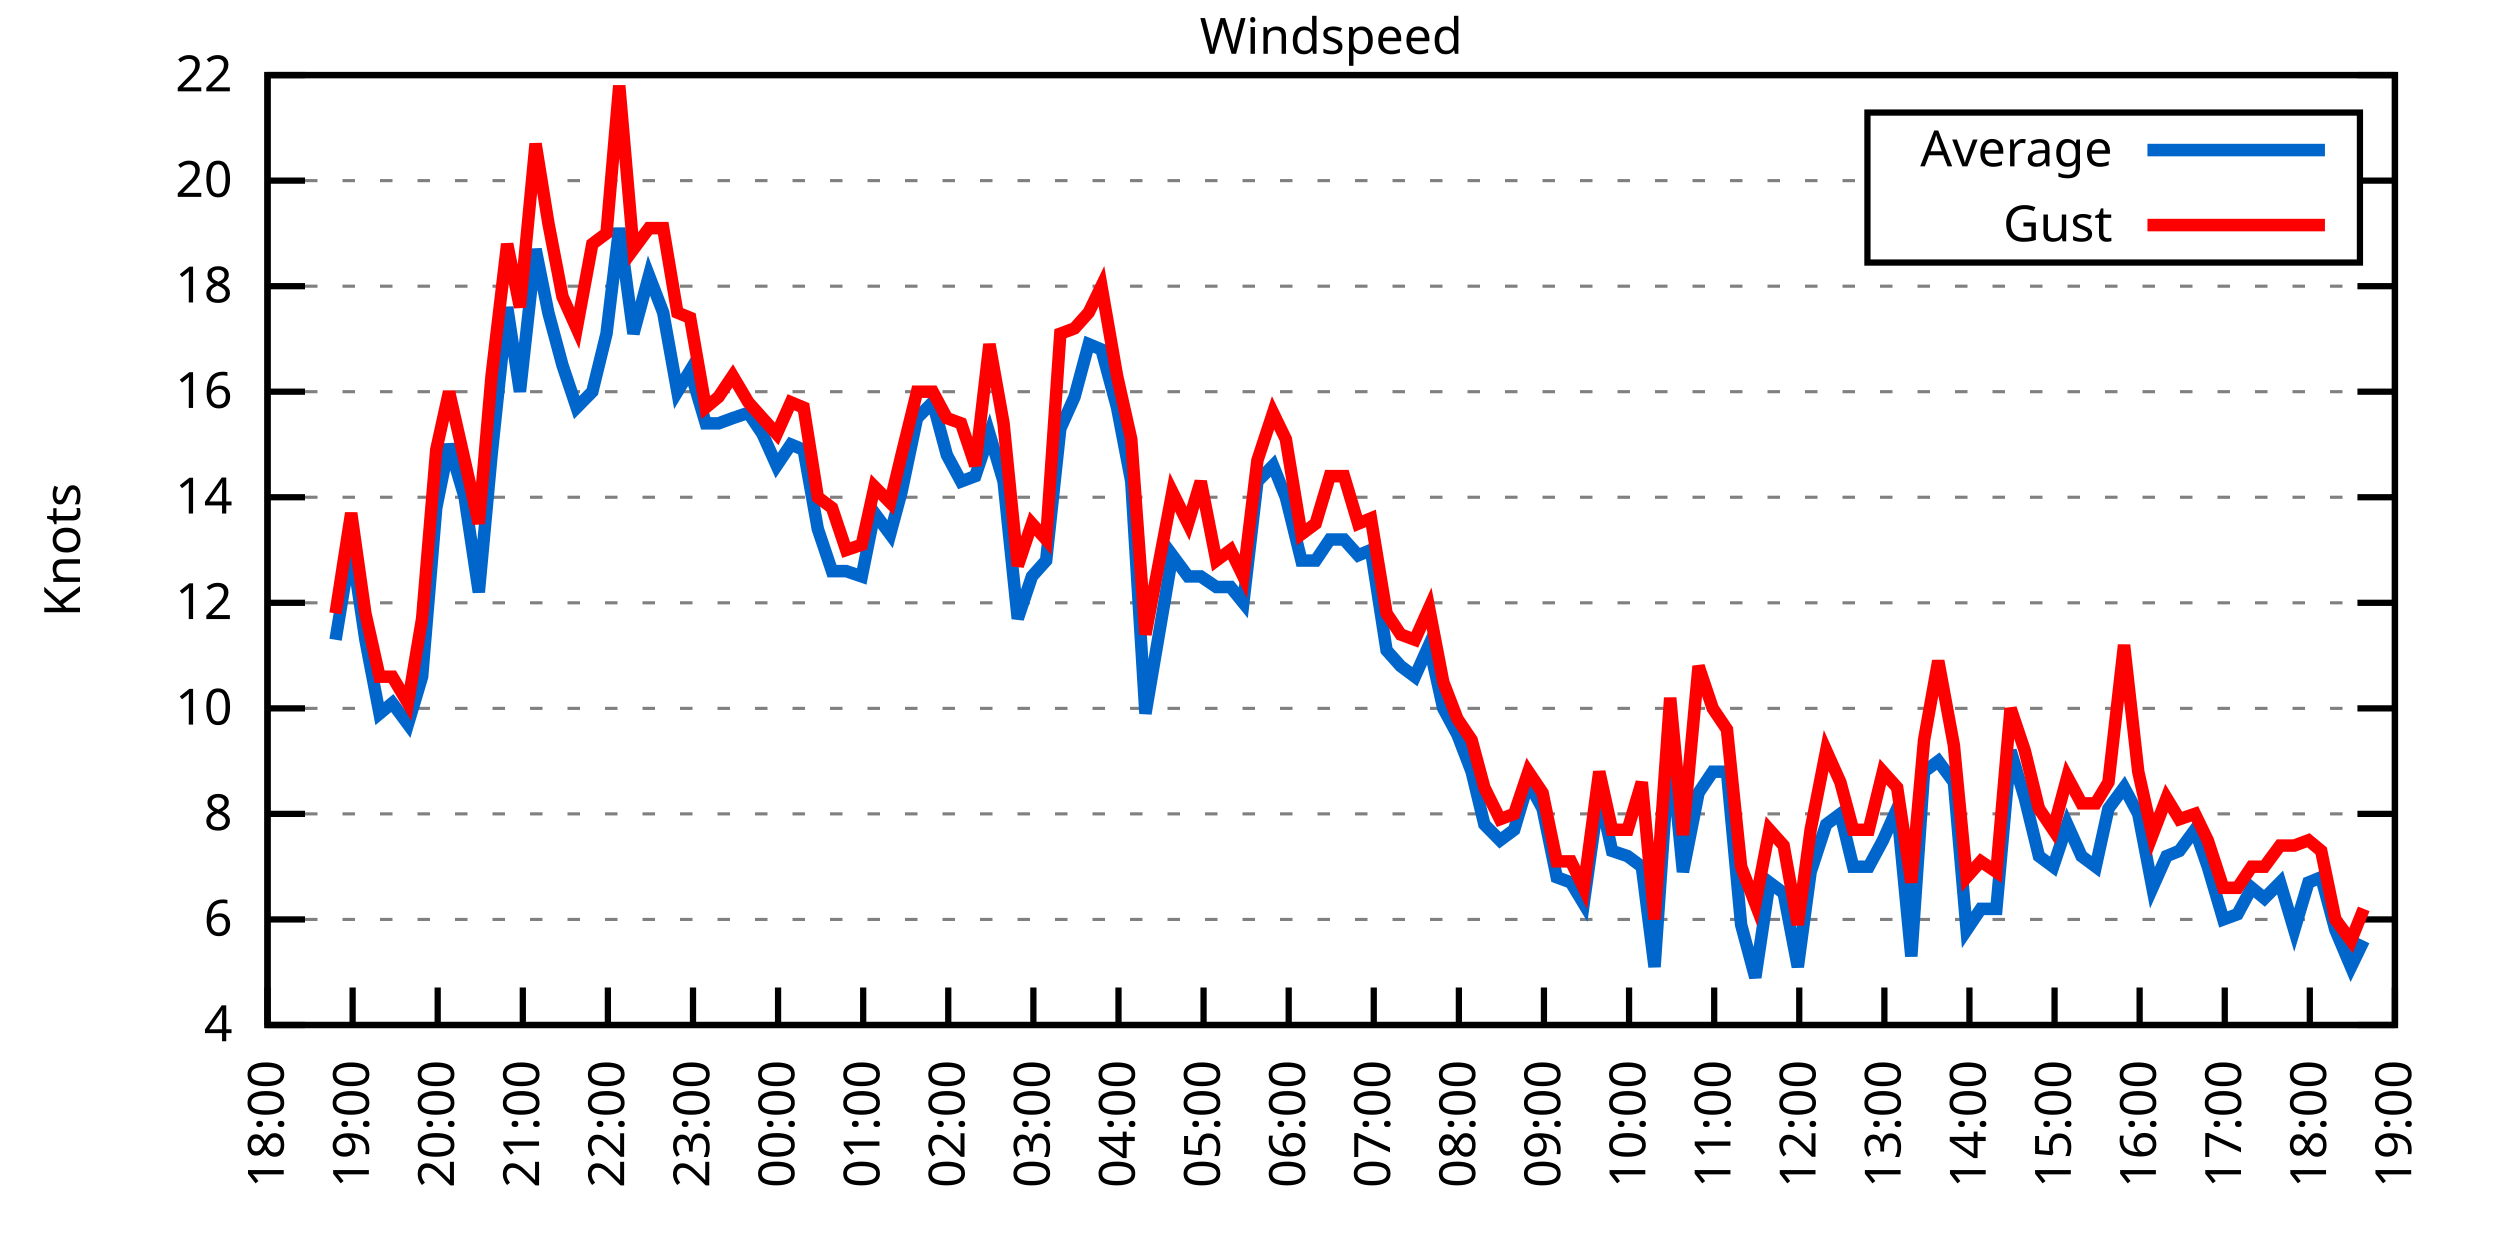
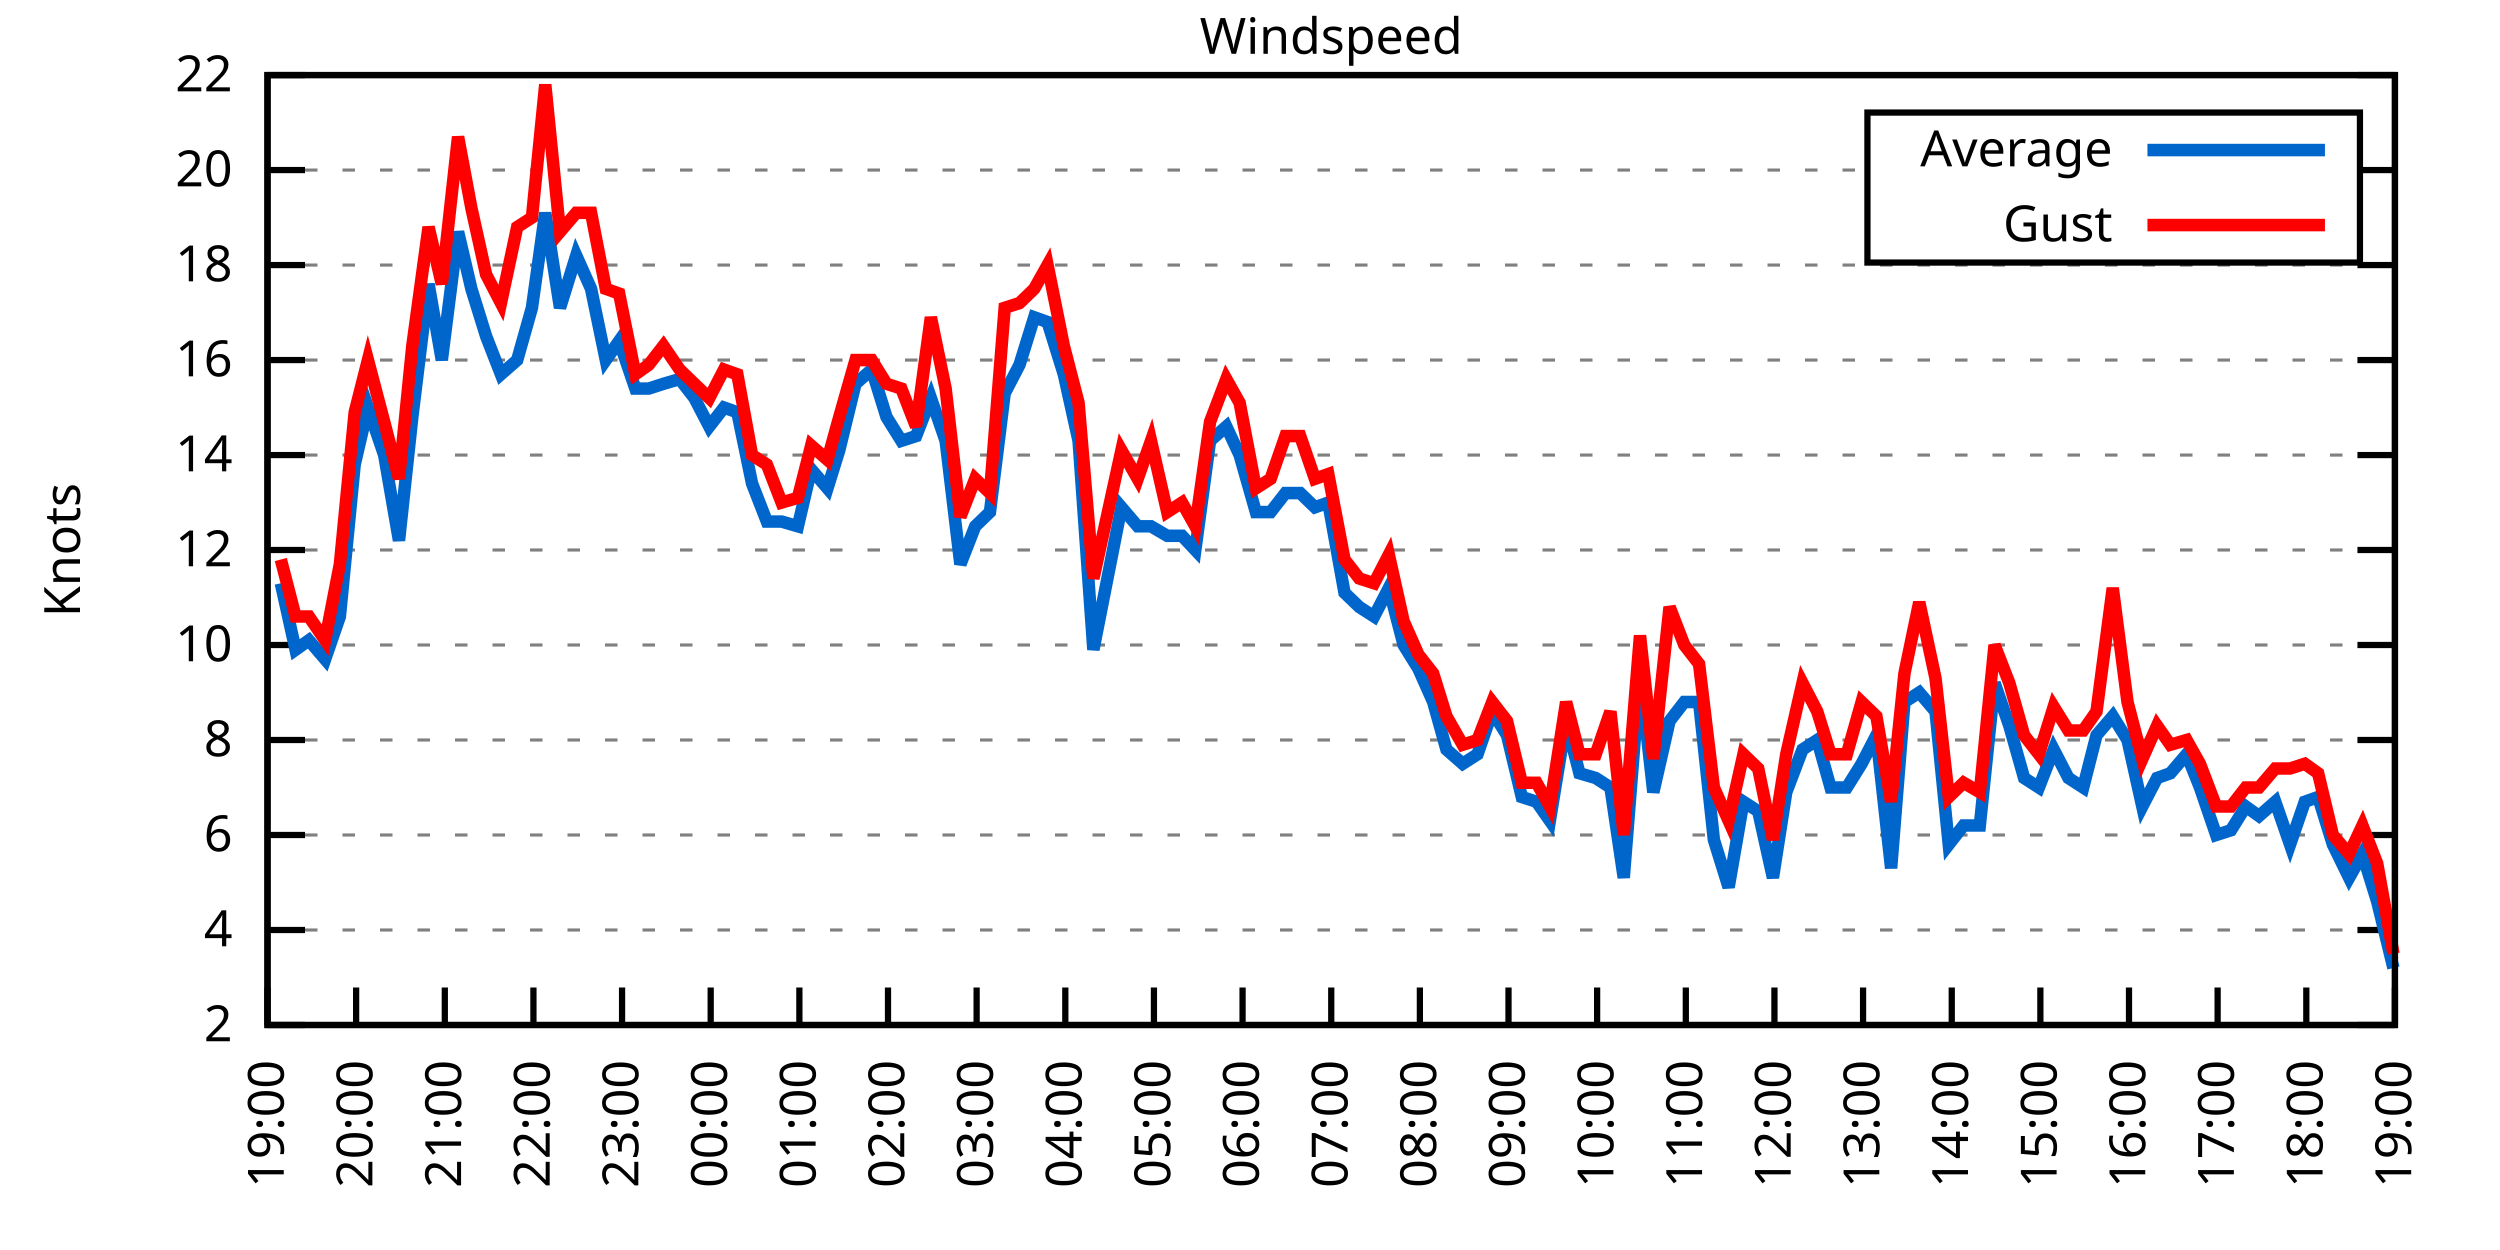
<svg xmlns="http://www.w3.org/2000/svg" xmlns:xlink="http://www.w3.org/1999/xlink" width="400" height="200" viewBox="0 0 400 200">
  <g id="gnuplot_canvas">
    <rect x="0" y="0" width="400" height="200" fill="none" />
    <defs>
      <circle id="gpDot" r="0.5" stroke-width="0.5" stroke="currentColor" />
      <path id="gpPt0" stroke-width="0.333" stroke="currentColor" d="M-1,0 h2 M0,-1 v2" />
      <path id="gpPt1" stroke-width="0.333" stroke="currentColor" d="M-1,-1 L1,1 M1,-1 L-1,1" />
      <path id="gpPt2" stroke-width="0.333" stroke="currentColor" d="M-1,0 L1,0 M0,-1 L0,1 M-1,-1 L1,1 M-1,1 L1,-1" />
      <rect id="gpPt3" stroke-width="0.333" stroke="currentColor" x="-1" y="-1" width="2" height="2" />
      <rect id="gpPt4" stroke-width="0.333" stroke="currentColor" fill="currentColor" x="-1" y="-1" width="2" height="2" />
      <circle id="gpPt5" stroke-width="0.333" stroke="currentColor" cx="0" cy="0" r="1" />
      <use xlink:href="#gpPt5" id="gpPt6" fill="currentColor" stroke="none" />
      <path id="gpPt7" stroke-width="0.333" stroke="currentColor" d="M0,-1.33 L-1.33,0.67 L1.33,0.67 z" />
      <use xlink:href="#gpPt7" id="gpPt8" fill="currentColor" stroke="none" />
      <use xlink:href="#gpPt7" id="gpPt9" stroke="currentColor" transform="rotate(180)" />
      <use xlink:href="#gpPt9" id="gpPt10" fill="currentColor" stroke="none" />
      <use xlink:href="#gpPt3" id="gpPt11" stroke="currentColor" transform="rotate(45)" />
      <use xlink:href="#gpPt11" id="gpPt12" fill="currentColor" stroke="none" />
      <path id="gpPt13" stroke-width="0.333" stroke="currentColor" d="M0,1.330 L1.265,0.411 L0.782,-1.067 L-0.782,-1.076 L-1.265,0.411 z" />
      <use xlink:href="#gpPt13" id="gpPt14" fill="currentColor" stroke="none" />
      <filter id="textbox" filterUnits="objectBoundingBox" x="0" y="0" height="1" width="1">
        <feFlood flood-color="white" flood-opacity="1" result="bgnd" />
        <feComposite in="SourceGraphic" in2="bgnd" operator="atop" />
      </filter>
      <filter id="greybox" filterUnits="objectBoundingBox" x="0" y="0" height="1" width="1">
        <feFlood flood-color="lightgrey" flood-opacity="1" result="grey" />
        <feComposite in="SourceGraphic" in2="grey" operator="atop" />
      </filter>
    </defs>
    <g fill="none" color="white" stroke="currentColor" stroke-width="1.00" stroke-linecap="butt" stroke-linejoin="miter">
</g>
    <g fill="none" color="black" stroke="currentColor" stroke-width="1.00" stroke-linecap="butt" stroke-linejoin="miter">
      <g stroke="none" shape-rendering="crispEdges">
        <polygon fill="rgb(255, 255, 255)" points="42.80,164.00 383.18,164.00 383.18,12.02 42.80,12.02 " />
      </g>
    </g>
    <g fill="none" color="black" stroke="currentColor" stroke-width="1.00" stroke-linecap="butt" stroke-linejoin="miter">
</g>
    <g fill="none" color="black" stroke="black" stroke-width="0.50" stroke-linecap="butt" stroke-linejoin="miter">
</g>
    <g fill="none" color="gray" stroke="currentColor" stroke-width="0.50" stroke-linecap="butt" stroke-linejoin="miter">
      <path stroke="gray" stroke-dasharray="2,4" class="gridline" d="M42.80,164.00 L383.19,164.00  " />
    </g>
    <g fill="none" color="gray" stroke="gray" stroke-width="1.00" stroke-linecap="butt" stroke-linejoin="miter">
</g>
    <g fill="none" color="black" stroke="currentColor" stroke-width="1.00" stroke-linecap="butt" stroke-linejoin="miter">
      <path stroke="black" d="M42.80,164.00 L48.80,164.00 M383.19,164.00 L377.19,164.00  " />
      <g transform="translate(37.20,166.60)" stroke="none" fill="black" font-family="Sans" font-size="8.00" text-anchor="end">
        <text>
+           <tspan font-family="Sans"> 2</tspan>
+         </text>
+       </g>
+     </g>
+     <g fill="none" color="black" stroke="currentColor" stroke-width="1.00" stroke-linecap="butt" stroke-linejoin="miter">
+ </g>
+     <g fill="none" color="black" stroke="black" stroke-width="0.50" stroke-linecap="butt" stroke-linejoin="miter">
+ </g>
+     <g fill="none" color="gray" stroke="currentColor" stroke-width="0.50" stroke-linecap="butt" stroke-linejoin="miter">
+       <path stroke="gray" stroke-dasharray="2,4" class="gridline" d="M42.80,148.80 L383.19,148.80  " />
+     </g>
+     <g fill="none" color="gray" stroke="gray" stroke-width="1.00" stroke-linecap="butt" stroke-linejoin="miter">
+ </g>
+     <g fill="none" color="black" stroke="currentColor" stroke-width="1.00" stroke-linecap="butt" stroke-linejoin="miter">
+       <path stroke="black" d="M42.80,148.80 L48.80,148.80 M383.19,148.80 L377.19,148.80  " />
+       <g transform="translate(37.20,151.40)" stroke="none" fill="black" font-family="Sans" font-size="8.00" text-anchor="end">
+         <text>
          <tspan font-family="Sans"> 4</tspan>
        </text>
      </g>
    </g>
    <g fill="none" color="black" stroke="currentColor" stroke-width="1.00" stroke-linecap="butt" stroke-linejoin="miter">
</g>
    <g fill="none" color="black" stroke="black" stroke-width="0.50" stroke-linecap="butt" stroke-linejoin="miter">
</g>
    <g fill="none" color="gray" stroke="currentColor" stroke-width="0.50" stroke-linecap="butt" stroke-linejoin="miter">
-       <path stroke="gray" stroke-dasharray="2,4" class="gridline" d="M42.80,147.11 L383.19,147.11  " />
-     </g>
-     <g fill="none" color="gray" stroke="gray" stroke-width="1.00" stroke-linecap="butt" stroke-linejoin="miter">
- </g>
-     <g fill="none" color="black" stroke="currentColor" stroke-width="1.00" stroke-linecap="butt" stroke-linejoin="miter">
-       <path stroke="black" d="M42.80,147.11 L48.80,147.11 M383.19,147.11 L377.19,147.11  " />
-       <g transform="translate(37.20,149.71)" stroke="none" fill="black" font-family="Sans" font-size="8.00" text-anchor="end">
+       <path stroke="gray" stroke-dasharray="2,4" class="gridline" d="M42.80,133.60 L383.19,133.60  " />
+     </g>
+     <g fill="none" color="gray" stroke="gray" stroke-width="1.00" stroke-linecap="butt" stroke-linejoin="miter">
+ </g>
+     <g fill="none" color="black" stroke="currentColor" stroke-width="1.00" stroke-linecap="butt" stroke-linejoin="miter">
+       <path stroke="black" d="M42.80,133.60 L48.80,133.60 M383.19,133.60 L377.19,133.60  " />
+       <g transform="translate(37.20,136.20)" stroke="none" fill="black" font-family="Sans" font-size="8.00" text-anchor="end">
        <text>
          <tspan font-family="Sans"> 6</tspan>
        </text>
      </g>
    </g>
    <g fill="none" color="black" stroke="currentColor" stroke-width="1.00" stroke-linecap="butt" stroke-linejoin="miter">
</g>
    <g fill="none" color="black" stroke="black" stroke-width="0.50" stroke-linecap="butt" stroke-linejoin="miter">
</g>
    <g fill="none" color="gray" stroke="currentColor" stroke-width="0.50" stroke-linecap="butt" stroke-linejoin="miter">
-       <path stroke="gray" stroke-dasharray="2,4" class="gridline" d="M42.80,130.22 L383.19,130.22  " />
-     </g>
-     <g fill="none" color="gray" stroke="gray" stroke-width="1.00" stroke-linecap="butt" stroke-linejoin="miter">
- </g>
-     <g fill="none" color="black" stroke="currentColor" stroke-width="1.00" stroke-linecap="butt" stroke-linejoin="miter">
-       <path stroke="black" d="M42.80,130.22 L48.80,130.22 M383.19,130.22 L377.19,130.22  " />
-       <g transform="translate(37.20,132.82)" stroke="none" fill="black" font-family="Sans" font-size="8.00" text-anchor="end">
+       <path stroke="gray" stroke-dasharray="2,4" class="gridline" d="M42.80,118.40 L383.19,118.40  " />
+     </g>
+     <g fill="none" color="gray" stroke="gray" stroke-width="1.00" stroke-linecap="butt" stroke-linejoin="miter">
+ </g>
+     <g fill="none" color="black" stroke="currentColor" stroke-width="1.00" stroke-linecap="butt" stroke-linejoin="miter">
+       <path stroke="black" d="M42.80,118.40 L48.80,118.40 M383.19,118.40 L377.19,118.40  " />
+       <g transform="translate(37.20,121.00)" stroke="none" fill="black" font-family="Sans" font-size="8.00" text-anchor="end">
        <text>
          <tspan font-family="Sans"> 8</tspan>
        </text>
      </g>
    </g>
    <g fill="none" color="black" stroke="currentColor" stroke-width="1.00" stroke-linecap="butt" stroke-linejoin="miter">
</g>
    <g fill="none" color="black" stroke="black" stroke-width="0.50" stroke-linecap="butt" stroke-linejoin="miter">
</g>
    <g fill="none" color="gray" stroke="currentColor" stroke-width="0.50" stroke-linecap="butt" stroke-linejoin="miter">
-       <path stroke="gray" stroke-dasharray="2,4" class="gridline" d="M42.80,113.34 L383.19,113.34  " />
-     </g>
-     <g fill="none" color="gray" stroke="gray" stroke-width="1.00" stroke-linecap="butt" stroke-linejoin="miter">
- </g>
-     <g fill="none" color="black" stroke="currentColor" stroke-width="1.00" stroke-linecap="butt" stroke-linejoin="miter">
-       <path stroke="black" d="M42.80,113.34 L48.80,113.34 M383.19,113.34 L377.19,113.34  " />
-       <g transform="translate(37.20,115.94)" stroke="none" fill="black" font-family="Sans" font-size="8.00" text-anchor="end">
+       <path stroke="gray" stroke-dasharray="2,4" class="gridline" d="M42.80,103.20 L383.19,103.20  " />
+     </g>
+     <g fill="none" color="gray" stroke="gray" stroke-width="1.00" stroke-linecap="butt" stroke-linejoin="miter">
+ </g>
+     <g fill="none" color="black" stroke="currentColor" stroke-width="1.00" stroke-linecap="butt" stroke-linejoin="miter">
+       <path stroke="black" d="M42.80,103.20 L48.80,103.20 M383.19,103.20 L377.19,103.20  " />
+       <g transform="translate(37.20,105.80)" stroke="none" fill="black" font-family="Sans" font-size="8.00" text-anchor="end">
        <text>
          <tspan font-family="Sans"> 10</tspan>
        </text>
      </g>
    </g>
    <g fill="none" color="black" stroke="currentColor" stroke-width="1.00" stroke-linecap="butt" stroke-linejoin="miter">
</g>
    <g fill="none" color="black" stroke="black" stroke-width="0.50" stroke-linecap="butt" stroke-linejoin="miter">
</g>
    <g fill="none" color="gray" stroke="currentColor" stroke-width="0.50" stroke-linecap="butt" stroke-linejoin="miter">
-       <path stroke="gray" stroke-dasharray="2,4" class="gridline" d="M42.80,96.45 L383.19,96.45  " />
-     </g>
-     <g fill="none" color="gray" stroke="gray" stroke-width="1.00" stroke-linecap="butt" stroke-linejoin="miter">
- </g>
-     <g fill="none" color="black" stroke="currentColor" stroke-width="1.00" stroke-linecap="butt" stroke-linejoin="miter">
-       <path stroke="black" d="M42.80,96.45 L48.80,96.45 M383.19,96.45 L377.19,96.45  " />
-       <g transform="translate(37.20,99.05)" stroke="none" fill="black" font-family="Sans" font-size="8.00" text-anchor="end">
+       <path stroke="gray" stroke-dasharray="2,4" class="gridline" d="M42.80,88.00 L383.19,88.00  " />
+     </g>
+     <g fill="none" color="gray" stroke="gray" stroke-width="1.00" stroke-linecap="butt" stroke-linejoin="miter">
+ </g>
+     <g fill="none" color="black" stroke="currentColor" stroke-width="1.00" stroke-linecap="butt" stroke-linejoin="miter">
+       <path stroke="black" d="M42.80,88.00 L48.80,88.00 M383.19,88.00 L377.19,88.00  " />
+       <g transform="translate(37.20,90.60)" stroke="none" fill="black" font-family="Sans" font-size="8.00" text-anchor="end">
        <text>
          <tspan font-family="Sans"> 12</tspan>
        </text>
      </g>
    </g>
    <g fill="none" color="black" stroke="currentColor" stroke-width="1.00" stroke-linecap="butt" stroke-linejoin="miter">
</g>
    <g fill="none" color="black" stroke="black" stroke-width="0.50" stroke-linecap="butt" stroke-linejoin="miter">
</g>
    <g fill="none" color="gray" stroke="currentColor" stroke-width="0.50" stroke-linecap="butt" stroke-linejoin="miter">
-       <path stroke="gray" stroke-dasharray="2,4" class="gridline" d="M42.80,79.56 L383.19,79.56  " />
-     </g>
-     <g fill="none" color="gray" stroke="gray" stroke-width="1.00" stroke-linecap="butt" stroke-linejoin="miter">
- </g>
-     <g fill="none" color="black" stroke="currentColor" stroke-width="1.00" stroke-linecap="butt" stroke-linejoin="miter">
-       <path stroke="black" d="M42.80,79.56 L48.80,79.56 M383.19,79.56 L377.19,79.56  " />
-       <g transform="translate(37.20,82.16)" stroke="none" fill="black" font-family="Sans" font-size="8.00" text-anchor="end">
+       <path stroke="gray" stroke-dasharray="2,4" class="gridline" d="M42.80,72.81 L383.19,72.81  " />
+     </g>
+     <g fill="none" color="gray" stroke="gray" stroke-width="1.00" stroke-linecap="butt" stroke-linejoin="miter">
+ </g>
+     <g fill="none" color="black" stroke="currentColor" stroke-width="1.00" stroke-linecap="butt" stroke-linejoin="miter">
+       <path stroke="black" d="M42.80,72.81 L48.80,72.81 M383.19,72.81 L377.19,72.81  " />
+       <g transform="translate(37.20,75.41)" stroke="none" fill="black" font-family="Sans" font-size="8.00" text-anchor="end">
        <text>
          <tspan font-family="Sans"> 14</tspan>
        </text>
      </g>
    </g>
    <g fill="none" color="black" stroke="currentColor" stroke-width="1.00" stroke-linecap="butt" stroke-linejoin="miter">
</g>
    <g fill="none" color="black" stroke="black" stroke-width="0.50" stroke-linecap="butt" stroke-linejoin="miter">
</g>
    <g fill="none" color="gray" stroke="currentColor" stroke-width="0.50" stroke-linecap="butt" stroke-linejoin="miter">
-       <path stroke="gray" stroke-dasharray="2,4" class="gridline" d="M42.80,62.67 L383.19,62.67  " />
-     </g>
-     <g fill="none" color="gray" stroke="gray" stroke-width="1.00" stroke-linecap="butt" stroke-linejoin="miter">
- </g>
-     <g fill="none" color="black" stroke="currentColor" stroke-width="1.00" stroke-linecap="butt" stroke-linejoin="miter">
-       <path stroke="black" d="M42.80,62.67 L48.80,62.67 M383.19,62.67 L377.19,62.67  " />
-       <g transform="translate(37.20,65.27)" stroke="none" fill="black" font-family="Sans" font-size="8.00" text-anchor="end">
+       <path stroke="gray" stroke-dasharray="2,4" class="gridline" d="M42.80,57.61 L383.19,57.61  " />
+     </g>
+     <g fill="none" color="gray" stroke="gray" stroke-width="1.00" stroke-linecap="butt" stroke-linejoin="miter">
+ </g>
+     <g fill="none" color="black" stroke="currentColor" stroke-width="1.00" stroke-linecap="butt" stroke-linejoin="miter">
+       <path stroke="black" d="M42.80,57.61 L48.80,57.61 M383.19,57.61 L377.19,57.61  " />
+       <g transform="translate(37.20,60.21)" stroke="none" fill="black" font-family="Sans" font-size="8.00" text-anchor="end">
        <text>
          <tspan font-family="Sans"> 16</tspan>
        </text>
      </g>
    </g>
    <g fill="none" color="black" stroke="currentColor" stroke-width="1.00" stroke-linecap="butt" stroke-linejoin="miter">
</g>
    <g fill="none" color="black" stroke="black" stroke-width="0.50" stroke-linecap="butt" stroke-linejoin="miter">
</g>
    <g fill="none" color="gray" stroke="currentColor" stroke-width="0.50" stroke-linecap="butt" stroke-linejoin="miter">
-       <path stroke="gray" stroke-dasharray="2,4" class="gridline" d="M42.80,45.79 L383.19,45.79  " />
-     </g>
-     <g fill="none" color="gray" stroke="gray" stroke-width="1.00" stroke-linecap="butt" stroke-linejoin="miter">
- </g>
-     <g fill="none" color="black" stroke="currentColor" stroke-width="1.00" stroke-linecap="butt" stroke-linejoin="miter">
-       <path stroke="black" d="M42.80,45.79 L48.80,45.79 M383.19,45.79 L377.19,45.79  " />
-       <g transform="translate(37.20,48.39)" stroke="none" fill="black" font-family="Sans" font-size="8.00" text-anchor="end">
+       <path stroke="gray" stroke-dasharray="2,4" class="gridline" d="M42.80,42.41 L383.19,42.41  " />
+     </g>
+     <g fill="none" color="gray" stroke="gray" stroke-width="1.00" stroke-linecap="butt" stroke-linejoin="miter">
+ </g>
+     <g fill="none" color="black" stroke="currentColor" stroke-width="1.00" stroke-linecap="butt" stroke-linejoin="miter">
+       <path stroke="black" d="M42.80,42.41 L48.80,42.41 M383.19,42.41 L377.19,42.41  " />
+       <g transform="translate(37.20,45.01)" stroke="none" fill="black" font-family="Sans" font-size="8.00" text-anchor="end">
        <text>
          <tspan font-family="Sans"> 18</tspan>
        </text>
      </g>
    </g>
    <g fill="none" color="black" stroke="currentColor" stroke-width="1.00" stroke-linecap="butt" stroke-linejoin="miter">
</g>
    <g fill="none" color="black" stroke="black" stroke-width="0.50" stroke-linecap="butt" stroke-linejoin="miter">
</g>
    <g fill="none" color="gray" stroke="currentColor" stroke-width="0.50" stroke-linecap="butt" stroke-linejoin="miter">
-       <path stroke="gray" stroke-dasharray="2,4" class="gridline" d="M42.80,28.90 L298.79,28.90 M377.59,28.90 L383.19,28.90  " />
-     </g>
-     <g fill="none" color="gray" stroke="gray" stroke-width="1.00" stroke-linecap="butt" stroke-linejoin="miter">
- </g>
-     <g fill="none" color="black" stroke="currentColor" stroke-width="1.00" stroke-linecap="butt" stroke-linejoin="miter">
-       <path stroke="black" d="M42.80,28.90 L48.80,28.90 M383.19,28.90 L377.19,28.90  " />
-       <g transform="translate(37.20,31.50)" stroke="none" fill="black" font-family="Sans" font-size="8.00" text-anchor="end">
+       <path stroke="gray" stroke-dasharray="2,4" class="gridline" d="M42.80,27.21 L298.79,27.21 M377.59,27.21 L383.19,27.21  " />
+     </g>
+     <g fill="none" color="gray" stroke="gray" stroke-width="1.00" stroke-linecap="butt" stroke-linejoin="miter">
+ </g>
+     <g fill="none" color="black" stroke="currentColor" stroke-width="1.00" stroke-linecap="butt" stroke-linejoin="miter">
+       <path stroke="black" d="M42.80,27.21 L48.80,27.21 M383.19,27.21 L377.19,27.21  " />
+       <g transform="translate(37.20,29.81)" stroke="none" fill="black" font-family="Sans" font-size="8.00" text-anchor="end">
        <text>
          <tspan font-family="Sans"> 20</tspan>
        </text>
      </g>
    </g>
    <g fill="none" color="black" stroke="currentColor" stroke-width="1.00" stroke-linecap="butt" stroke-linejoin="miter">
</g>
    <g fill="none" color="black" stroke="black" stroke-width="0.50" stroke-linecap="butt" stroke-linejoin="miter">
</g>
    <g fill="none" color="gray" stroke="currentColor" stroke-width="0.50" stroke-linecap="butt" stroke-linejoin="miter">
      <path stroke="gray" stroke-dasharray="2,4" class="gridline" d="M42.80,12.01 L383.19,12.01  " />
    </g>
    <g fill="none" color="gray" stroke="gray" stroke-width="1.00" stroke-linecap="butt" stroke-linejoin="miter">
</g>
    <g fill="none" color="black" stroke="currentColor" stroke-width="1.00" stroke-linecap="butt" stroke-linejoin="miter">
      <path stroke="black" d="M42.80,12.01 L48.80,12.01 M383.19,12.01 L377.19,12.01  " />
      <g transform="translate(37.20,14.61)" stroke="none" fill="black" font-family="Sans" font-size="8.00" text-anchor="end">
        <text>
          <tspan font-family="Sans"> 22</tspan>
        </text>
      </g>
    </g>
    <g fill="none" color="black" stroke="currentColor" stroke-width="1.00" stroke-linecap="butt" stroke-linejoin="miter">
      <path stroke="black" d="M42.80,164.00 L42.80,158.00  " />
      <g transform="translate(45.40,169.60) rotate(270.00)" stroke="none" fill="black" font-family="Sans" font-size="8.00" text-anchor="end">
        <text>
-           <tspan font-family="Sans">18:00</tspan>
-         </text>
-       </g>
-     </g>
-     <g fill="none" color="black" stroke="currentColor" stroke-width="1.00" stroke-linecap="butt" stroke-linejoin="miter">
-       <path stroke="black" d="M56.42,164.00 L56.42,158.00  " />
-       <g transform="translate(59.02,169.60) rotate(270.00)" stroke="none" fill="black" font-family="Sans" font-size="8.00" text-anchor="end">
-         <text>
          <tspan font-family="Sans">19:00</tspan>
        </text>
      </g>
    </g>
    <g fill="none" color="black" stroke="currentColor" stroke-width="1.00" stroke-linecap="butt" stroke-linejoin="miter">
-       <path stroke="black" d="M70.03,164.00 L70.03,158.00  " />
-       <g transform="translate(72.63,169.60) rotate(270.00)" stroke="none" fill="black" font-family="Sans" font-size="8.00" text-anchor="end">
+       <path stroke="black" d="M56.98,164.00 L56.98,158.00  " />
+       <g transform="translate(59.58,169.60) rotate(270.00)" stroke="none" fill="black" font-family="Sans" font-size="8.00" text-anchor="end">
        <text>
          <tspan font-family="Sans">20:00</tspan>
        </text>
      </g>
    </g>
    <g fill="none" color="black" stroke="currentColor" stroke-width="1.00" stroke-linecap="butt" stroke-linejoin="miter">
-       <path stroke="black" d="M83.65,164.00 L83.65,158.00  " />
-       <g transform="translate(86.25,169.60) rotate(270.00)" stroke="none" fill="black" font-family="Sans" font-size="8.00" text-anchor="end">
+       <path stroke="black" d="M71.17,164.00 L71.17,158.00  " />
+       <g transform="translate(73.77,169.60) rotate(270.00)" stroke="none" fill="black" font-family="Sans" font-size="8.00" text-anchor="end">
        <text>
          <tspan font-family="Sans">21:00</tspan>
        </text>
      </g>
    </g>
    <g fill="none" color="black" stroke="currentColor" stroke-width="1.00" stroke-linecap="butt" stroke-linejoin="miter">
-       <path stroke="black" d="M97.26,164.00 L97.26,158.00  " />
-       <g transform="translate(99.86,169.60) rotate(270.00)" stroke="none" fill="black" font-family="Sans" font-size="8.00" text-anchor="end">
+       <path stroke="black" d="M85.35,164.00 L85.35,158.00  " />
+       <g transform="translate(87.95,169.60) rotate(270.00)" stroke="none" fill="black" font-family="Sans" font-size="8.00" text-anchor="end">
        <text>
          <tspan font-family="Sans">22:00</tspan>
        </text>
      </g>
    </g>
    <g fill="none" color="black" stroke="currentColor" stroke-width="1.00" stroke-linecap="butt" stroke-linejoin="miter">
-       <path stroke="black" d="M110.88,164.00 L110.88,158.00  " />
-       <g transform="translate(113.48,169.60) rotate(270.00)" stroke="none" fill="black" font-family="Sans" font-size="8.00" text-anchor="end">
+       <path stroke="black" d="M99.53,164.00 L99.53,158.00  " />
+       <g transform="translate(102.13,169.60) rotate(270.00)" stroke="none" fill="black" font-family="Sans" font-size="8.00" text-anchor="end">
        <text>
          <tspan font-family="Sans">23:00</tspan>
        </text>
      </g>
    </g>
    <g fill="none" color="black" stroke="currentColor" stroke-width="1.00" stroke-linecap="butt" stroke-linejoin="miter">
-       <path stroke="black" d="M124.49,164.00 L124.49,158.00  " />
-       <g transform="translate(127.09,169.60) rotate(270.00)" stroke="none" fill="black" font-family="Sans" font-size="8.00" text-anchor="end">
+       <path stroke="black" d="M113.71,164.00 L113.71,158.00  " />
+       <g transform="translate(116.31,169.60) rotate(270.00)" stroke="none" fill="black" font-family="Sans" font-size="8.00" text-anchor="end">
        <text>
          <tspan font-family="Sans">00:00</tspan>
        </text>
      </g>
    </g>
    <g fill="none" color="black" stroke="currentColor" stroke-width="1.00" stroke-linecap="butt" stroke-linejoin="miter">
-       <path stroke="black" d="M138.11,164.00 L138.11,158.00  " />
-       <g transform="translate(140.71,169.60) rotate(270.00)" stroke="none" fill="black" font-family="Sans" font-size="8.00" text-anchor="end">
+       <path stroke="black" d="M127.90,164.00 L127.90,158.00  " />
+       <g transform="translate(130.50,169.60) rotate(270.00)" stroke="none" fill="black" font-family="Sans" font-size="8.00" text-anchor="end">
        <text>
          <tspan font-family="Sans">01:00</tspan>
        </text>
      </g>
    </g>
    <g fill="none" color="black" stroke="currentColor" stroke-width="1.00" stroke-linecap="butt" stroke-linejoin="miter">
-       <path stroke="black" d="M151.72,164.00 L151.72,158.00  " />
-       <g transform="translate(154.32,169.60) rotate(270.00)" stroke="none" fill="black" font-family="Sans" font-size="8.00" text-anchor="end">
+       <path stroke="black" d="M142.08,164.00 L142.08,158.00  " />
+       <g transform="translate(144.68,169.60) rotate(270.00)" stroke="none" fill="black" font-family="Sans" font-size="8.00" text-anchor="end">
        <text>
          <tspan font-family="Sans">02:00</tspan>
        </text>
      </g>
    </g>
    <g fill="none" color="black" stroke="currentColor" stroke-width="1.00" stroke-linecap="butt" stroke-linejoin="miter">
-       <path stroke="black" d="M165.34,164.00 L165.34,158.00  " />
-       <g transform="translate(167.94,169.60) rotate(270.00)" stroke="none" fill="black" font-family="Sans" font-size="8.00" text-anchor="end">
+       <path stroke="black" d="M156.26,164.00 L156.26,158.00  " />
+       <g transform="translate(158.86,169.60) rotate(270.00)" stroke="none" fill="black" font-family="Sans" font-size="8.00" text-anchor="end">
        <text>
          <tspan font-family="Sans">03:00</tspan>
        </text>
      </g>
    </g>
    <g fill="none" color="black" stroke="currentColor" stroke-width="1.00" stroke-linecap="butt" stroke-linejoin="miter">
-       <path stroke="black" d="M178.96,164.00 L178.96,158.00  " />
-       <g transform="translate(181.56,169.60) rotate(270.00)" stroke="none" fill="black" font-family="Sans" font-size="8.00" text-anchor="end">
+       <path stroke="black" d="M170.45,164.00 L170.45,158.00  " />
+       <g transform="translate(173.05,169.60) rotate(270.00)" stroke="none" fill="black" font-family="Sans" font-size="8.00" text-anchor="end">
        <text>
          <tspan font-family="Sans">04:00</tspan>
        </text>
      </g>
    </g>
    <g fill="none" color="black" stroke="currentColor" stroke-width="1.00" stroke-linecap="butt" stroke-linejoin="miter">
-       <path stroke="black" d="M192.57,164.00 L192.57,158.00  " />
-       <g transform="translate(195.17,169.60) rotate(270.00)" stroke="none" fill="black" font-family="Sans" font-size="8.00" text-anchor="end">
+       <path stroke="black" d="M184.63,164.00 L184.63,158.00  " />
+       <g transform="translate(187.23,169.60) rotate(270.00)" stroke="none" fill="black" font-family="Sans" font-size="8.00" text-anchor="end">
        <text>
          <tspan font-family="Sans">05:00</tspan>
        </text>
      </g>
    </g>
    <g fill="none" color="black" stroke="currentColor" stroke-width="1.00" stroke-linecap="butt" stroke-linejoin="miter">
-       <path stroke="black" d="M206.19,164.00 L206.19,158.00  " />
-       <g transform="translate(208.79,169.60) rotate(270.00)" stroke="none" fill="black" font-family="Sans" font-size="8.00" text-anchor="end">
+       <path stroke="black" d="M198.81,164.00 L198.81,158.00  " />
+       <g transform="translate(201.41,169.60) rotate(270.00)" stroke="none" fill="black" font-family="Sans" font-size="8.00" text-anchor="end">
        <text>
          <tspan font-family="Sans">06:00</tspan>
        </text>
      </g>
    </g>
    <g fill="none" color="black" stroke="currentColor" stroke-width="1.00" stroke-linecap="butt" stroke-linejoin="miter">
-       <path stroke="black" d="M219.80,164.00 L219.80,158.00  " />
-       <g transform="translate(222.40,169.60) rotate(270.00)" stroke="none" fill="black" font-family="Sans" font-size="8.00" text-anchor="end">
+       <path stroke="black" d="M213.00,164.00 L213.00,158.00  " />
+       <g transform="translate(215.60,169.60) rotate(270.00)" stroke="none" fill="black" font-family="Sans" font-size="8.00" text-anchor="end">
        <text>
          <tspan font-family="Sans">07:00</tspan>
        </text>
      </g>
    </g>
    <g fill="none" color="black" stroke="currentColor" stroke-width="1.00" stroke-linecap="butt" stroke-linejoin="miter">
-       <path stroke="black" d="M233.42,164.00 L233.42,158.00  " />
-       <g transform="translate(236.02,169.60) rotate(270.00)" stroke="none" fill="black" font-family="Sans" font-size="8.00" text-anchor="end">
+       <path stroke="black" d="M227.18,164.00 L227.18,158.00  " />
+       <g transform="translate(229.78,169.60) rotate(270.00)" stroke="none" fill="black" font-family="Sans" font-size="8.00" text-anchor="end">
        <text>
          <tspan font-family="Sans">08:00</tspan>
        </text>
      </g>
    </g>
    <g fill="none" color="black" stroke="currentColor" stroke-width="1.00" stroke-linecap="butt" stroke-linejoin="miter">
-       <path stroke="black" d="M247.03,164.00 L247.03,158.00  " />
-       <g transform="translate(249.63,169.60) rotate(270.00)" stroke="none" fill="black" font-family="Sans" font-size="8.00" text-anchor="end">
+       <path stroke="black" d="M241.36,164.00 L241.36,158.00  " />
+       <g transform="translate(243.96,169.60) rotate(270.00)" stroke="none" fill="black" font-family="Sans" font-size="8.00" text-anchor="end">
        <text>
          <tspan font-family="Sans">09:00</tspan>
        </text>
      </g>
    </g>
    <g fill="none" color="black" stroke="currentColor" stroke-width="1.00" stroke-linecap="butt" stroke-linejoin="miter">
-       <path stroke="black" d="M260.65,164.00 L260.65,158.00  " />
-       <g transform="translate(263.25,169.60) rotate(270.00)" stroke="none" fill="black" font-family="Sans" font-size="8.00" text-anchor="end">
+       <path stroke="black" d="M255.54,164.00 L255.54,158.00  " />
+       <g transform="translate(258.14,169.60) rotate(270.00)" stroke="none" fill="black" font-family="Sans" font-size="8.00" text-anchor="end">
        <text>
          <tspan font-family="Sans">10:00</tspan>
        </text>
      </g>
    </g>
    <g fill="none" color="black" stroke="currentColor" stroke-width="1.00" stroke-linecap="butt" stroke-linejoin="miter">
-       <path stroke="black" d="M274.27,164.00 L274.27,158.00  " />
-       <g transform="translate(276.87,169.60) rotate(270.00)" stroke="none" fill="black" font-family="Sans" font-size="8.00" text-anchor="end">
+       <path stroke="black" d="M269.73,164.00 L269.73,158.00  " />
+       <g transform="translate(272.33,169.60) rotate(270.00)" stroke="none" fill="black" font-family="Sans" font-size="8.00" text-anchor="end">
        <text>
          <tspan font-family="Sans">11:00</tspan>
        </text>
      </g>
    </g>
    <g fill="none" color="black" stroke="currentColor" stroke-width="1.00" stroke-linecap="butt" stroke-linejoin="miter">
-       <path stroke="black" d="M287.88,164.00 L287.88,158.00  " />
-       <g transform="translate(290.48,169.60) rotate(270.00)" stroke="none" fill="black" font-family="Sans" font-size="8.00" text-anchor="end">
+       <path stroke="black" d="M283.91,164.00 L283.91,158.00  " />
+       <g transform="translate(286.51,169.60) rotate(270.00)" stroke="none" fill="black" font-family="Sans" font-size="8.00" text-anchor="end">
        <text>
          <tspan font-family="Sans">12:00</tspan>
        </text>
      </g>
    </g>
    <g fill="none" color="black" stroke="currentColor" stroke-width="1.00" stroke-linecap="butt" stroke-linejoin="miter">
-       <path stroke="black" d="M301.50,164.00 L301.50,158.00  " />
-       <g transform="translate(304.10,169.60) rotate(270.00)" stroke="none" fill="black" font-family="Sans" font-size="8.00" text-anchor="end">
+       <path stroke="black" d="M298.09,164.00 L298.09,158.00  " />
+       <g transform="translate(300.69,169.60) rotate(270.00)" stroke="none" fill="black" font-family="Sans" font-size="8.00" text-anchor="end">
        <text>
          <tspan font-family="Sans">13:00</tspan>
        </text>
      </g>
    </g>
    <g fill="none" color="black" stroke="currentColor" stroke-width="1.00" stroke-linecap="butt" stroke-linejoin="miter">
-       <path stroke="black" d="M315.11,164.00 L315.11,158.00  " />
-       <g transform="translate(317.71,169.60) rotate(270.00)" stroke="none" fill="black" font-family="Sans" font-size="8.00" text-anchor="end">
+       <path stroke="black" d="M312.28,164.00 L312.28,158.00  " />
+       <g transform="translate(314.88,169.60) rotate(270.00)" stroke="none" fill="black" font-family="Sans" font-size="8.00" text-anchor="end">
        <text>
          <tspan font-family="Sans">14:00</tspan>
        </text>
      </g>
    </g>
    <g fill="none" color="black" stroke="currentColor" stroke-width="1.00" stroke-linecap="butt" stroke-linejoin="miter">
-       <path stroke="black" d="M328.73,164.00 L328.73,158.00  " />
-       <g transform="translate(331.33,169.60) rotate(270.00)" stroke="none" fill="black" font-family="Sans" font-size="8.00" text-anchor="end">
+       <path stroke="black" d="M326.46,164.00 L326.46,158.00  " />
+       <g transform="translate(329.06,169.60) rotate(270.00)" stroke="none" fill="black" font-family="Sans" font-size="8.00" text-anchor="end">
        <text>
          <tspan font-family="Sans">15:00</tspan>
        </text>
      </g>
    </g>
    <g fill="none" color="black" stroke="currentColor" stroke-width="1.00" stroke-linecap="butt" stroke-linejoin="miter">
-       <path stroke="black" d="M342.34,164.00 L342.34,158.00  " />
-       <g transform="translate(344.94,169.60) rotate(270.00)" stroke="none" fill="black" font-family="Sans" font-size="8.00" text-anchor="end">
+       <path stroke="black" d="M340.64,164.00 L340.64,158.00  " />
+       <g transform="translate(343.24,169.60) rotate(270.00)" stroke="none" fill="black" font-family="Sans" font-size="8.00" text-anchor="end">
        <text>
          <tspan font-family="Sans">16:00</tspan>
        </text>
      </g>
    </g>
    <g fill="none" color="black" stroke="currentColor" stroke-width="1.00" stroke-linecap="butt" stroke-linejoin="miter">
-       <path stroke="black" d="M355.96,164.00 L355.96,158.00  " />
-       <g transform="translate(358.56,169.60) rotate(270.00)" stroke="none" fill="black" font-family="Sans" font-size="8.00" text-anchor="end">
+       <path stroke="black" d="M354.82,164.00 L354.82,158.00  " />
+       <g transform="translate(357.42,169.60) rotate(270.00)" stroke="none" fill="black" font-family="Sans" font-size="8.00" text-anchor="end">
        <text>
          <tspan font-family="Sans">17:00</tspan>
        </text>
      </g>
    </g>
    <g fill="none" color="black" stroke="currentColor" stroke-width="1.00" stroke-linecap="butt" stroke-linejoin="miter">
-       <path stroke="black" d="M369.57,164.00 L369.57,158.00  " />
-       <g transform="translate(372.17,169.60) rotate(270.00)" stroke="none" fill="black" font-family="Sans" font-size="8.00" text-anchor="end">
+       <path stroke="black" d="M369.01,164.00 L369.01,158.00  " />
+       <g transform="translate(371.61,169.60) rotate(270.00)" stroke="none" fill="black" font-family="Sans" font-size="8.00" text-anchor="end">
        <text>
          <tspan font-family="Sans">18:00</tspan>
        </text>
      </g>
    </g>
    <g fill="none" color="black" stroke="currentColor" stroke-width="1.00" stroke-linecap="butt" stroke-linejoin="miter">
      <path stroke="black" d="M383.19,164.00 L383.19,158.00  " />
      <g transform="translate(385.79,169.60) rotate(270.00)" stroke="none" fill="black" font-family="Sans" font-size="8.00" text-anchor="end">
        <text>
          <tspan font-family="Sans">19:00</tspan>
        </text>
      </g>
    </g>
    <g fill="none" color="black" stroke="currentColor" stroke-width="1.00" stroke-linecap="butt" stroke-linejoin="miter">
</g>
    <g fill="none" color="black" stroke="currentColor" stroke-width="1.00" stroke-linecap="butt" stroke-linejoin="miter">
      <path stroke="black" d="M42.80,12.01 L42.80,164.00 L383.19,164.00 L383.19,12.01 L42.80,12.01 Z  " />
    </g>
    <g fill="none" color="black" stroke="currentColor" stroke-width="1.00" stroke-linecap="butt" stroke-linejoin="miter">
</g>
    <g fill="none" color="black" stroke="currentColor" stroke-width="1.00" stroke-linecap="butt" stroke-linejoin="miter">
      <path stroke="black" d="M298.79,42.01 L298.79,18.01 L377.59,18.01 L377.59,42.01 L298.79,42.01 Z  " />
    </g>
    <g id="Windspeed_plot_1">
      <g fill="none" color="white" stroke="black" stroke-width="2.00" stroke-linecap="butt" stroke-linejoin="miter">
</g>
      <g fill="none" color="black" stroke="currentColor" stroke-width="2.00" stroke-linecap="butt" stroke-linejoin="miter">
        <g transform="translate(337.99,26.61)" stroke="none" fill="black" font-family="Sans" font-size="8.00" text-anchor="end">
          <text>
            <tspan font-family="Sans">Average</tspan>
          </text>
        </g>
      </g>
      <g fill="none" color="black" stroke="currentColor" stroke-width="2.00" stroke-linecap="butt" stroke-linejoin="miter">
-         <path stroke="rgb(  0, 102, 204)" d="M343.59,24.01 L371.99,24.01 M53.69,102.36 L56.19,87.16 L58.46,102.36 L60.73,114.18 L62.77,112.49 L65.27,115.87   L67.54,108.27 L69.80,81.25 L71.85,71.12 L74.34,79.56 L76.61,94.76 L78.65,72.81 L81.15,49.16 L83.19,62.67   L85.69,39.87 L87.73,50.01 L90.00,58.45 L92.27,65.21 L94.77,62.67 L97.04,53.39 L99.08,36.50 L101.35,53.39   L103.84,44.10 L106.11,50.01 L108.38,62.67 L110.42,59.30 L112.92,67.74 L114.96,67.74 L117.23,66.90 L119.73,66.05   L122.00,69.43 L124.27,74.49 L126.54,71.12 L128.58,71.96 L130.85,84.63 L133.12,91.38 L135.39,91.38 L137.88,92.23   L139.92,82.09 L142.42,85.47 L144.24,78.72 L146.73,66.90 L149.23,64.36 L151.50,72.81 L153.77,77.03 L156.04,76.18   L158.31,69.43 L160.57,77.03 L162.84,98.98 L165.11,92.23 L167.38,89.69 L169.65,68.58 L171.92,63.52 L174.19,55.07   L176.23,55.92 L178.73,65.21 L181.00,77.03 L183.27,114.18 L187.58,88.85 L190.08,92.23 L192.12,92.23 L194.61,93.92   L196.88,93.92 L198.93,96.45 L201.19,77.03 L203.69,74.49 L205.73,79.56 L208.23,89.69 L210.50,89.69 L212.77,86.32   L215.04,86.32 L217.31,88.85 L219.35,88.00 L221.85,104.05 L224.11,106.58 L226.38,108.27 L228.65,103.20 L230.92,113.34   L233.19,117.56 L235.46,123.47 L237.50,131.91 L240.00,134.45 L242.27,132.76 L244.54,125.16 L246.81,129.38 L249.08,140.36   L251.35,141.20 L253.39,144.58 L255.88,126.85 L257.93,136.14 L260.42,136.98 L262.69,138.67 L264.73,154.71 L267.23,118.40   L269.27,139.51 L271.77,126.85 L274.04,123.47 L276.31,123.47 L278.58,147.96 L280.85,156.40 L283.12,141.20 L285.38,142.89   L287.65,154.71 L289.70,139.51 L292.19,131.91 L294.46,130.22 L296.50,138.67 L299.00,138.67 L301.27,134.45 L303.54,129.38   L305.81,153.02 L307.85,123.47 L310.12,121.78 L312.62,125.16 L314.66,148.80 L316.93,145.42 L319.42,145.42 L321.69,120.09   L323.96,127.69 L326.23,136.98 L328.50,138.67 L330.77,131.91 L333.04,136.98 L335.31,138.67 L337.35,129.38 L339.85,126.00   L342.12,130.22 L344.39,142.05 L346.65,136.98 L348.70,136.14 L351.19,132.76 L353.24,138.67 L355.73,147.11 L358.00,146.27   L360.27,142.05 L362.31,143.73 L364.81,141.20 L367.08,148.80 L369.35,141.20 L371.39,140.36 L373.66,148.80 L376.16,154.71   L378.20,150.49  " />
+         <path stroke="rgb(  0, 102, 204)" d="M343.59,24.01 L371.99,24.01 M44.93,93.32 L47.29,103.96 L49.42,102.44 L52.02,105.48 L54.38,98.64 L56.75,74.33   L58.87,65.21 L61.47,72.81 L63.84,86.49 L65.97,66.73 L68.57,45.45 L70.69,57.61 L73.29,37.09 L75.42,46.21   L77.78,53.81 L80.15,59.89 L82.75,57.61 L85.11,49.25 L87.24,34.05 L89.60,49.25 L92.20,40.89 L94.57,46.21   L96.93,57.61 L99.06,54.57 L101.66,62.17 L103.79,62.17 L106.15,61.41 L108.75,60.65 L111.11,63.69 L113.48,68.25   L115.84,65.21 L117.97,65.97 L120.33,77.37 L122.70,83.45 L125.06,83.45 L127.66,84.21 L129.79,75.09 L132.39,78.13   L134.28,72.05 L136.88,61.41 L139.48,59.13 L141.84,66.73 L144.21,70.53 L146.57,69.77 L148.94,63.69 L151.30,70.53   L153.66,90.28 L156.03,84.21 L158.39,81.93 L160.75,62.93 L163.12,58.37 L165.48,50.77 L167.61,51.53 L170.21,59.89   L172.57,70.53 L174.94,103.96 L179.43,81.17 L182.03,84.21 L184.16,84.21 L186.76,85.73 L189.12,85.73 L191.25,88.00   L193.61,70.53 L196.21,68.25 L198.34,72.81 L200.94,81.93 L203.30,81.93 L205.67,78.89 L208.03,78.89 L210.39,81.17   L212.52,80.41 L215.12,94.84 L217.49,97.12 L219.85,98.64 L222.21,94.08 L224.58,103.20 L226.94,107.00 L229.31,112.32   L231.43,119.92 L234.03,122.20 L236.40,120.68 L238.76,113.84 L241.12,117.64 L243.49,127.52 L245.85,128.28 L247.98,131.32   L250.58,115.36 L252.71,123.72 L255.31,124.48 L257.67,126.00 L259.80,140.44 L262.40,107.76 L264.53,126.76 L267.13,115.36   L269.49,112.32 L271.85,112.32 L274.22,134.36 L276.58,141.96 L278.95,128.28 L281.31,129.80 L283.67,140.44 L285.80,126.76   L288.40,119.92 L290.76,118.40 L292.89,126.00 L295.49,126.00 L297.86,122.20 L300.22,117.64 L302.58,138.92 L304.71,112.32   L307.08,110.80 L309.68,113.84 L311.80,135.12 L314.17,132.08 L316.77,132.08 L319.13,109.28 L321.49,116.12 L323.86,124.48   L326.22,126.00 L328.59,119.92 L330.95,124.48 L333.31,126.00 L335.44,117.64 L338.04,114.60 L340.40,118.40 L342.77,129.04   L345.13,124.48 L347.26,123.72 L349.86,120.68 L351.99,126.00 L354.59,133.60 L356.95,132.84 L359.32,129.04 L361.44,130.56   L364.04,128.28 L366.41,135.12 L368.77,128.28 L370.90,127.52 L373.26,135.12 L375.86,140.44 L377.99,136.64 L380.35,144.24   L382.95,154.88  " />
      </g>
    </g>
    <g id="Windspeed_plot_2">
      <g fill="none" color="black" stroke="currentColor" stroke-width="2.00" stroke-linecap="butt" stroke-linejoin="miter">
        <g transform="translate(337.99,38.61)" stroke="none" fill="black" font-family="Sans" font-size="8.00" text-anchor="end">
          <text>
            <tspan font-family="Sans">Gust</tspan>
          </text>
        </g>
      </g>
      <g fill="none" color="black" stroke="currentColor" stroke-width="2.00" stroke-linecap="butt" stroke-linejoin="miter">
-         <path stroke="rgb(255,   0,   0)" d="M343.59,36.01 L371.99,36.01 M53.69,98.14 L56.19,82.09 L58.46,98.14 L60.73,108.27 L62.77,108.27 L65.27,112.49   L67.54,98.98 L69.80,71.96 L71.85,62.67 L74.34,73.65 L76.61,83.78 L78.65,60.14 L81.15,39.03 L83.19,49.16   L85.69,22.99 L87.73,35.65 L90.00,47.47 L92.27,52.54 L94.77,39.03 L97.04,37.34 L99.08,13.70 L101.35,39.87   L103.84,36.50 L106.11,36.50 L108.38,50.01 L110.42,50.85 L112.92,65.21 L114.96,63.52 L117.23,60.14 L119.73,64.36   L122.00,66.90 L124.27,69.43 L126.54,64.36 L128.58,65.21 L130.85,79.56 L133.12,81.25 L135.39,88.00 L137.88,87.16   L139.92,77.87 L142.42,80.41 L144.24,72.81 L146.73,62.67 L149.23,62.67 L151.50,66.90 L153.77,67.74 L156.04,74.49   L158.31,55.07 L160.57,67.74 L162.84,90.54 L165.11,83.78 L167.38,86.32 L169.65,53.39 L171.92,52.54 L174.19,50.01   L176.23,45.79 L178.73,60.14 L181.00,70.27 L183.27,101.52 L187.58,78.72 L190.08,83.78 L192.12,77.03 L194.61,89.69   L196.88,88.00 L198.93,92.23 L201.19,73.65 L203.69,66.05 L205.73,70.27 L208.23,85.47 L210.50,83.78 L212.77,76.18   L215.04,76.18 L217.31,83.78 L219.35,82.94 L221.85,98.14 L224.11,101.52 L226.38,102.36 L228.65,97.29 L230.92,109.11   L233.19,115.03 L235.46,118.40 L237.50,126.00 L240.00,131.07 L242.27,130.22 L244.54,123.47 L246.81,126.85 L249.08,137.82   L251.35,137.82 L253.39,142.05 L255.88,123.47 L257.93,132.76 L260.42,132.76 L262.69,125.16 L264.73,147.11 L267.23,111.65   L269.27,133.60 L271.77,106.58 L274.04,113.34 L276.31,116.71 L278.58,138.67 L280.85,144.58 L283.12,132.76 L285.38,135.29   L287.65,147.96 L289.70,132.76 L292.19,120.09 L294.46,125.16 L296.50,132.76 L299.00,132.76 L301.27,123.47 L303.54,126.00   L305.81,141.20 L307.85,118.40 L310.12,105.74 L312.62,119.25 L314.66,140.36 L316.93,137.82 L319.42,139.51 L321.69,113.34   L323.96,120.09 L326.23,129.38 L328.50,132.76 L330.77,124.31 L333.04,128.54 L335.31,128.54 L337.35,125.16 L339.85,103.20   L342.12,123.47 L344.39,133.60 L346.65,127.69 L348.70,131.07 L351.19,130.22 L353.24,134.45 L355.73,142.05 L358.00,142.05   L360.27,138.67 L362.31,138.67 L364.81,135.29 L367.08,135.29 L369.35,134.45 L371.39,136.14 L373.66,147.11 L376.16,150.49   L378.20,145.42  " />
+         <path stroke="rgb(255,   0,   0)" d="M343.59,36.01 L371.99,36.01 M44.93,89.52 L47.29,98.64 L49.42,98.64 L52.02,102.44 L54.38,90.28 L56.75,65.97   L58.87,57.61 L61.47,67.49 L63.84,76.61 L65.97,55.33 L68.57,36.33 L70.69,45.45 L73.29,21.89 L75.42,33.29   L77.78,43.93 L80.15,48.49 L82.75,36.33 L85.11,34.81 L87.24,13.53 L89.60,37.09 L92.20,34.05 L94.57,34.05   L96.93,46.21 L99.06,46.97 L101.66,59.89 L103.79,58.37 L106.15,55.33 L108.75,59.13 L111.11,61.41 L113.48,63.69   L115.84,59.13 L117.97,59.89 L120.33,72.81 L122.70,74.33 L125.06,80.41 L127.66,79.65 L129.79,71.29 L132.39,73.57   L134.28,66.73 L136.88,57.61 L139.48,57.61 L141.84,61.41 L144.21,62.17 L146.57,68.25 L148.94,50.77 L151.30,62.17   L153.66,82.69 L156.03,76.61 L158.39,78.89 L160.75,49.25 L163.12,48.49 L165.48,46.21 L167.61,42.41 L170.21,55.33   L172.57,64.45 L174.94,92.56 L179.43,72.05 L182.03,76.61 L184.16,70.53 L186.76,81.93 L189.12,80.41 L191.25,84.21   L193.61,67.49 L196.21,60.65 L198.34,64.45 L200.94,78.13 L203.30,76.61 L205.67,69.77 L208.03,69.77 L210.39,76.61   L212.52,75.85 L215.12,89.52 L217.49,92.56 L219.85,93.32 L222.21,88.76 L224.58,99.40 L226.94,104.72 L229.31,107.76   L231.43,114.60 L234.03,119.16 L236.40,118.40 L238.76,112.32 L241.12,115.36 L243.49,125.24 L245.85,125.24 L247.98,129.04   L250.58,112.32 L252.71,120.68 L255.31,120.68 L257.67,113.84 L259.80,133.60 L262.40,101.68 L264.53,121.44 L267.13,97.12   L269.49,103.20 L271.85,106.24 L274.22,126.00 L276.58,131.32 L278.95,120.68 L281.31,122.96 L283.67,134.36 L285.80,120.68   L288.40,109.28 L290.76,113.84 L292.89,120.68 L295.49,120.68 L297.86,112.32 L300.22,114.60 L302.58,128.28 L304.71,107.76   L307.08,96.36 L309.68,108.52 L311.80,127.52 L314.17,125.24 L316.77,126.76 L319.13,103.20 L321.49,109.28 L323.86,117.64   L326.22,120.68 L328.59,113.08 L330.95,116.88 L333.31,116.88 L335.44,113.84 L338.04,94.08 L340.40,112.32 L342.77,121.44   L345.13,116.12 L347.26,119.16 L349.86,118.40 L351.99,122.20 L354.59,129.04 L356.95,129.04 L359.32,126.00 L361.44,126.00   L364.04,122.96 L366.41,122.96 L368.77,122.20 L370.90,123.72 L373.26,133.60 L375.86,136.64 L377.99,132.08 L380.35,138.16   L382.95,152.60  " />
      </g>
    </g>
    <g fill="none" color="black" stroke="currentColor" stroke-width="2.00" stroke-linecap="butt" stroke-linejoin="miter">
</g>
    <g fill="none" color="black" stroke="black" stroke-width="1.00" stroke-linecap="butt" stroke-linejoin="miter">
</g>
    <g fill="none" color="black" stroke="currentColor" stroke-width="1.00" stroke-linecap="butt" stroke-linejoin="miter">
      <path stroke="black" d="M42.80,12.01 L42.80,164.00 L383.19,164.00 L383.19,12.01 L42.80,12.01 Z  " />
      <g transform="translate(12.80,88.01) rotate(270.00)" stroke="none" fill="black" font-family="Sans" font-size="8.00" text-anchor="middle">
        <text>
          <tspan font-family="Sans">Knots</tspan>
        </text>
      </g>
    </g>
    <g fill="none" color="black" stroke="currentColor" stroke-width="1.00" stroke-linecap="butt" stroke-linejoin="miter">
</g>
    <g fill="none" color="black" stroke="currentColor" stroke-width="1.00" stroke-linecap="butt" stroke-linejoin="miter">
      <g transform="translate(212.99,8.61)" stroke="none" fill="black" font-family="Sans" font-size="8.00" text-anchor="middle">
        <text>
          <tspan font-family="Sans">Windspeed</tspan>
        </text>
      </g>
    </g>
    <g fill="none" color="black" stroke="currentColor" stroke-width="1.00" stroke-linecap="butt" stroke-linejoin="miter">
</g>
  </g>
</svg>
